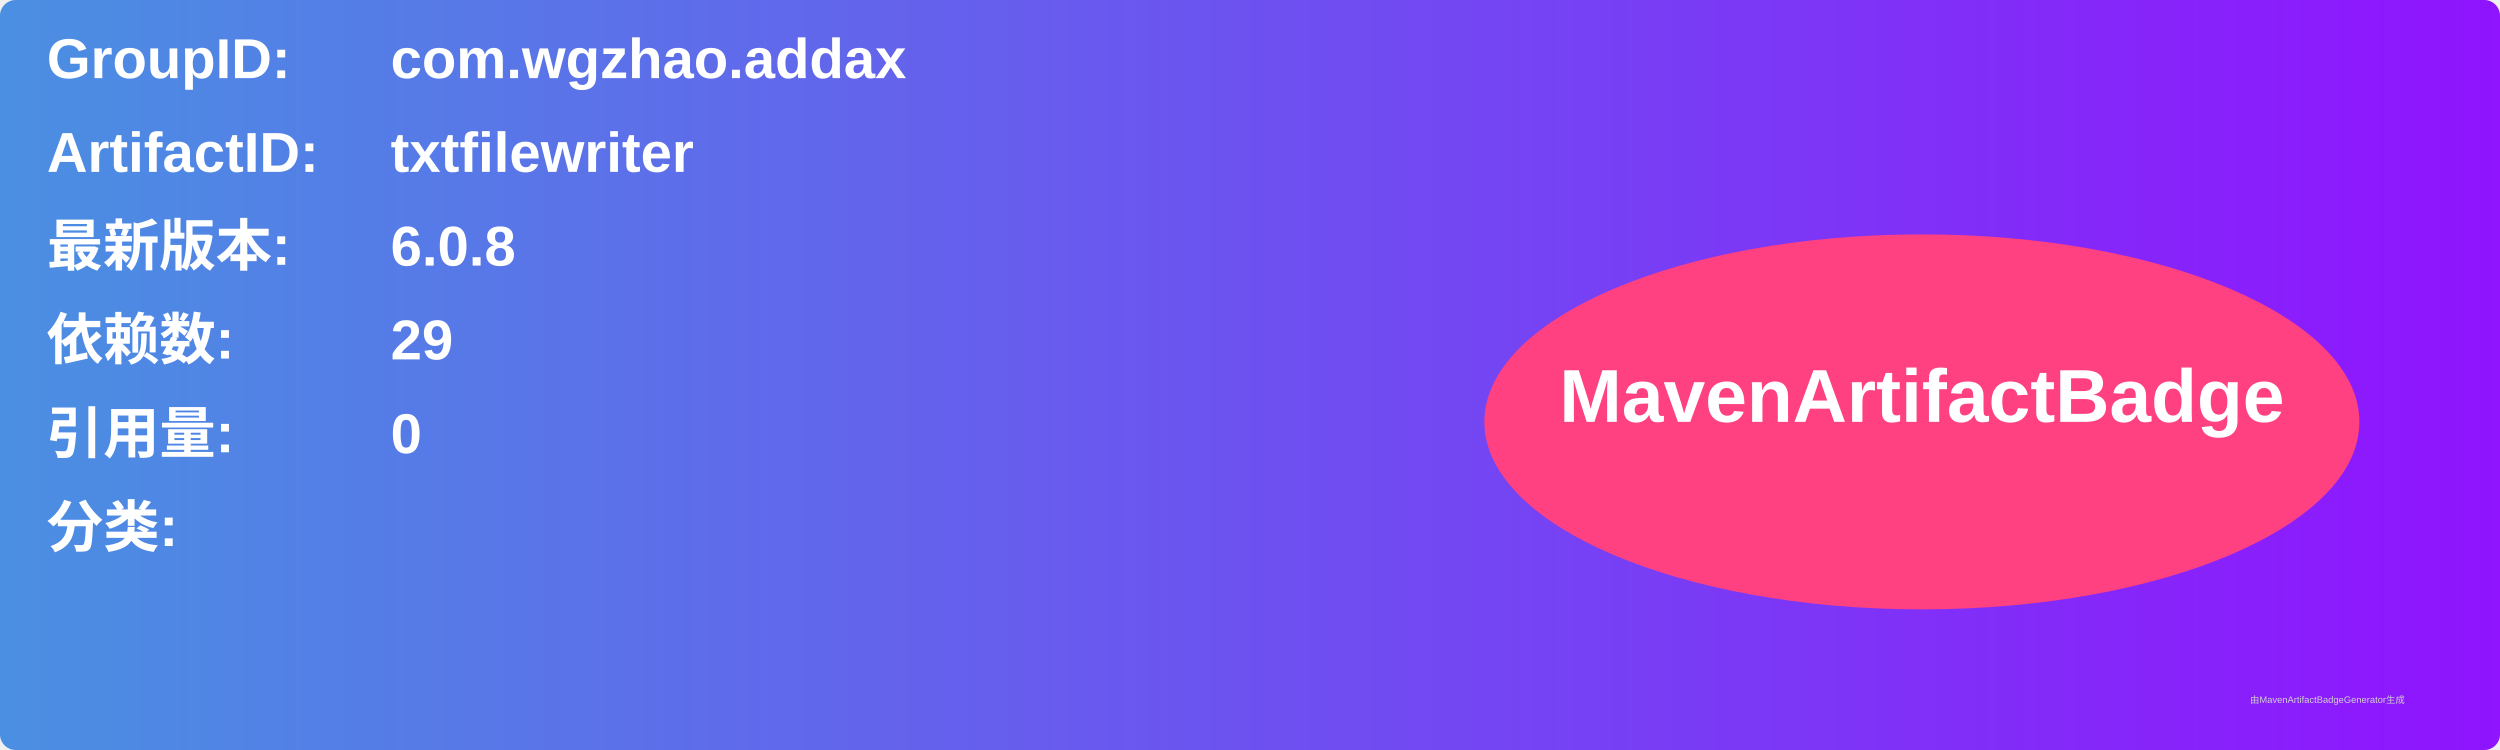
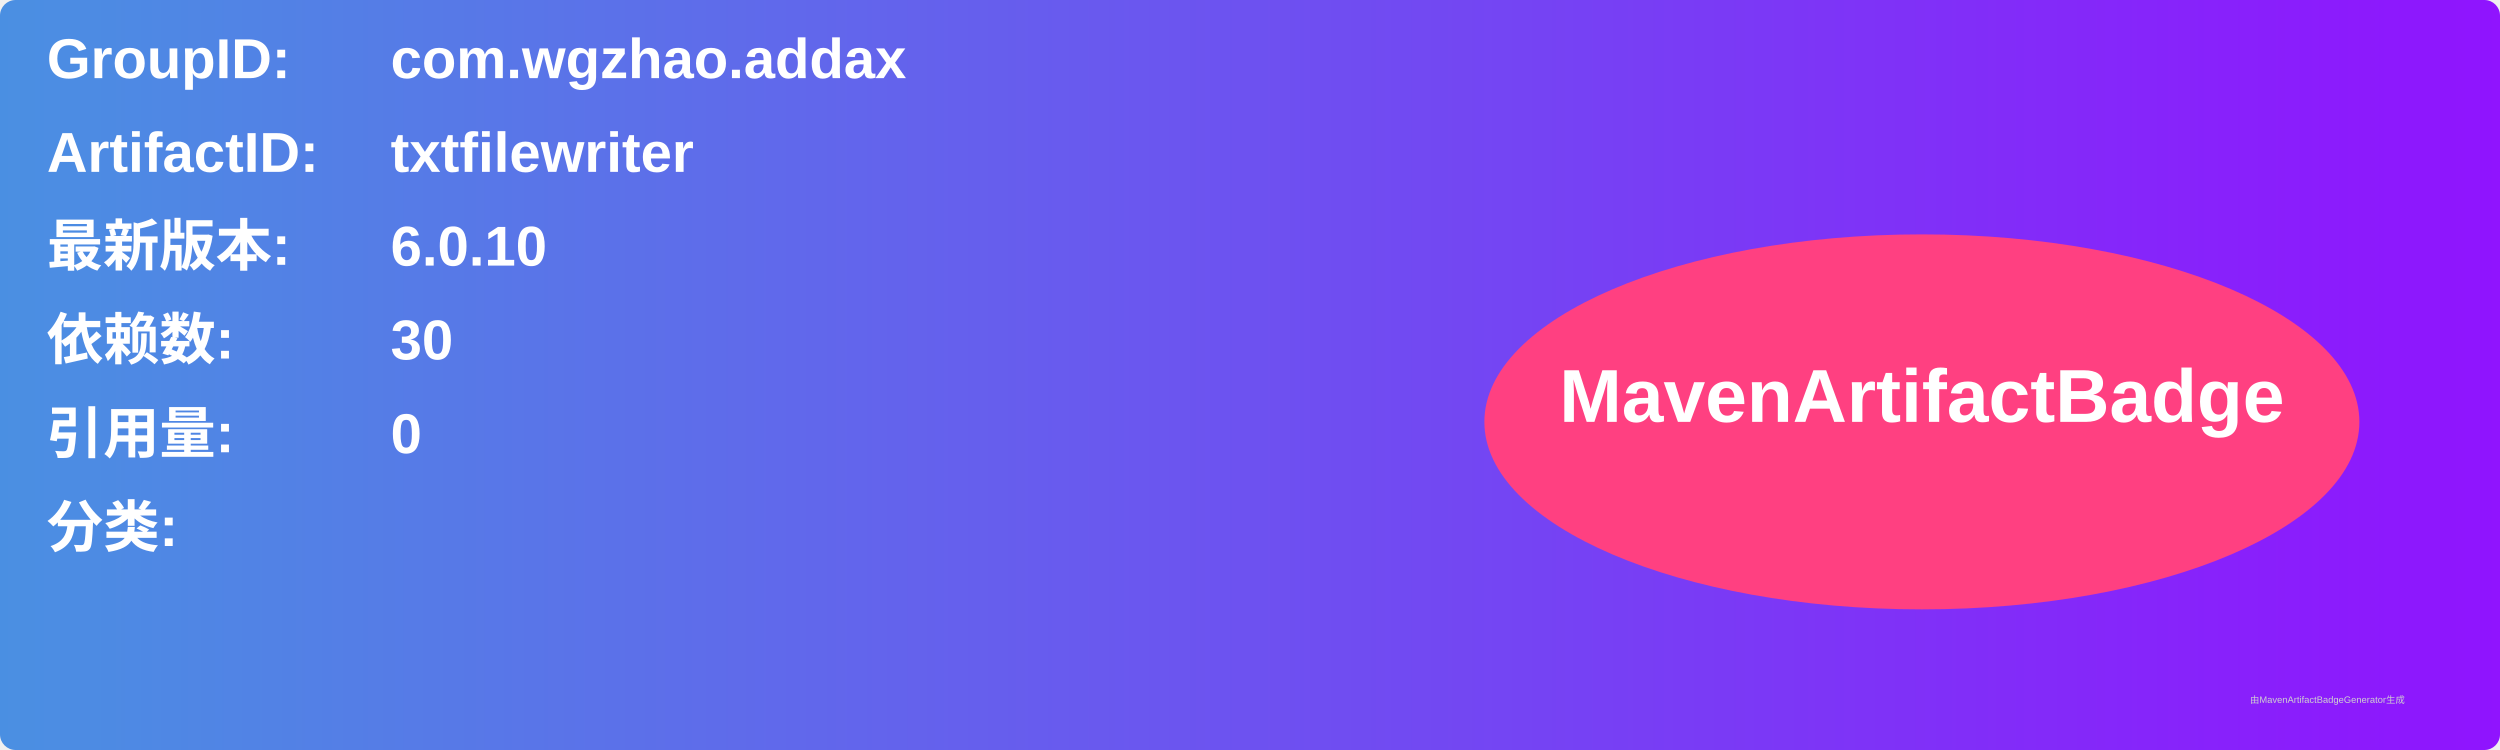
<svg xmlns="http://www.w3.org/2000/svg" width="800" height="240" viewBox="0 0 800 240">
  <linearGradient id="grad" x1="0%" y1="0%" x2="100%" y2="0%">
    <stop offset="0%" stop-color="#4a90e2" />
    <stop offset="100%" stop-color="#9013fe" />
  </linearGradient>
  <rect width="100%" height="100%" rx="5" ry="5" fill="url(#grad)" />
  <g transform="translate(15, 15)">
    <text x="0" y="10" font-family="Arial" font-size="18" fill="white" font-weight="bold" width="260">GroupID:</text>
    <text x="110" y="10" font-family="Arial" font-size="18" fill="white" font-weight="bold" width="460">com.wgzhao.addax</text>
    <text x="0" y="40" font-family="Arial" font-size="18" fill="white" font-weight="bold" width="260">ArtifactID:</text>
    <text x="110" y="40" font-family="Arial" font-size="18" fill="white" font-weight="bold" width="460">txtfilewriter</text>
    <text x="0" y="70" font-family="Arial" font-size="18" fill="white" font-weight="bold">最新版本:</text>
    <text x="110" y="70" font-family="Arial" font-size="18" fill="white" font-weight="bold">
-       <tspan font-weight="bold">6.0.8</tspan>
+       <tspan font-weight="bold">6.0.10</tspan>
    </text>
    <text x="0" y="100" font-family="Arial" font-size="18" fill="white" font-weight="bold">依赖数: </text>
    <text x="110" y="100" font-family="Arial" font-size="18" fill="white">
-       <tspan font-weight="bold">29</tspan>
+       <tspan font-weight="bold">30</tspan>
    </text>
    <text x="0" y="130" font-family="Arial" font-size="18" fill="white" font-weight="bold">引用量: </text>
    <text x="110" y="130" font-family="Arial" font-size="18" fill="white">
      <tspan font-weight="bold">0</tspan>
    </text>
    <text x="0" y="160" font-family="Arial" font-size="18" fill="white" font-weight="bold">分类:</text>
    <text x="10" y="190" font-family="Arial" font-size="10" fill="white">
      <tspan font-weight="bold" />
    </text>
    <ellipse cx="600" cy="120" rx="140" ry="60" fill="#ff4081" />
    <text x="600" y="120" text-anchor="middle" font-family="Arial" font-size="24" fill="white" font-weight="bold">MavenArtifactBadge</text>
  </g>
  <text x="720" y="225" font-family="Arial" font-size="3" fill="#d0d0d0">由MavenArtifactBadgeGenerator生成</text>
</svg>
